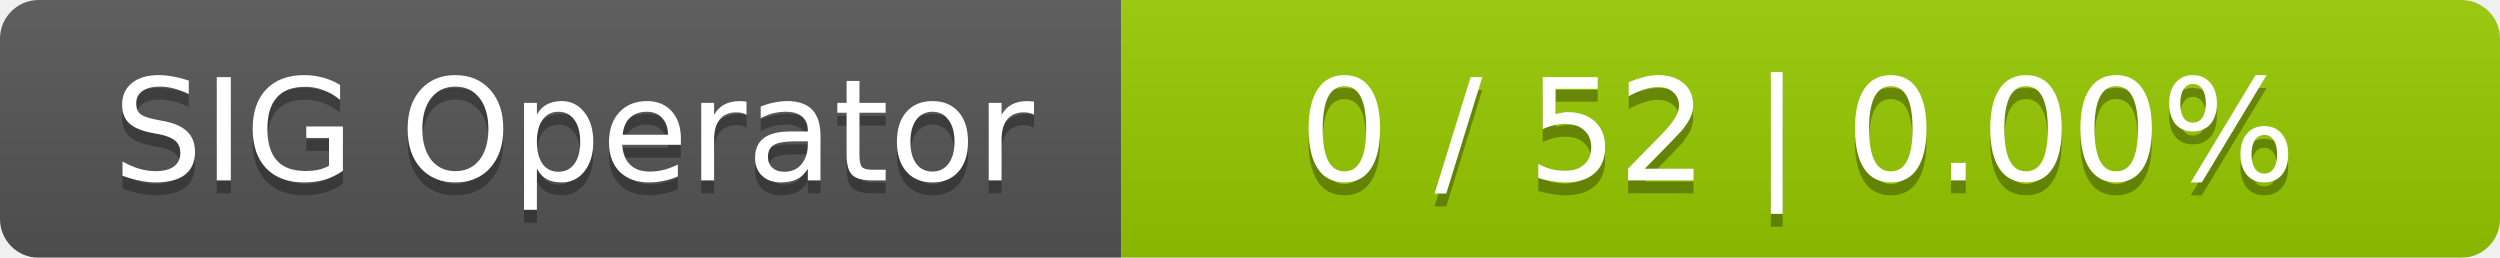
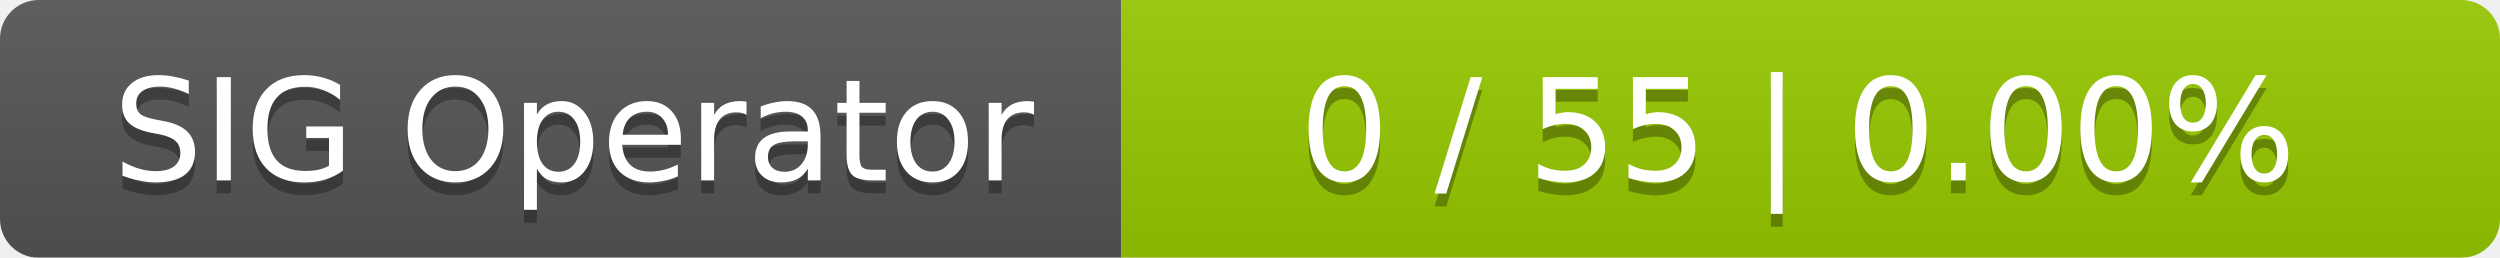
<svg xmlns="http://www.w3.org/2000/svg" width="194" height="20">
  <linearGradient id="smooth" x2="0" y2="100%">
    <stop offset="0" stop-color="#bbb" stop-opacity=".1" />
    <stop offset="1" stop-opacity=".1" />
  </linearGradient>
  <mask id="round">
    <rect width="194" height="20" rx="3" fill="#fff" />
  </mask>
  <g mask="url(#round)">
    <rect width="87" height="20" fill="#555" />
    <rect x="87" width="107" height="20" fill="#97ca00" />
    <rect width="194" height="20" fill="url(#smooth)" />
  </g>
  <g fill="#fff" text-anchor="middle" font-family="DejaVu Sans,Verdana,Geneva,sans-serif" font-size="11">
    <text x="44.5" y="15" fill="#010101" fill-opacity=".3">SIG Operator</text>
    <text x="44.5" y="14">SIG Operator</text>
-     <text x="139.5" y="15" fill="#010101" fill-opacity=".3">0 / 52    |    0.00%</text>
-     <text x="139.5" y="14">0 / 52    |    0.00%</text>
+     <text x="139.5" y="15" fill="#010101" fill-opacity=".3">0 / 55    |    0.00%</text>
+     <text x="139.5" y="14">0 / 55    |    0.00%</text>
  </g>
</svg>
